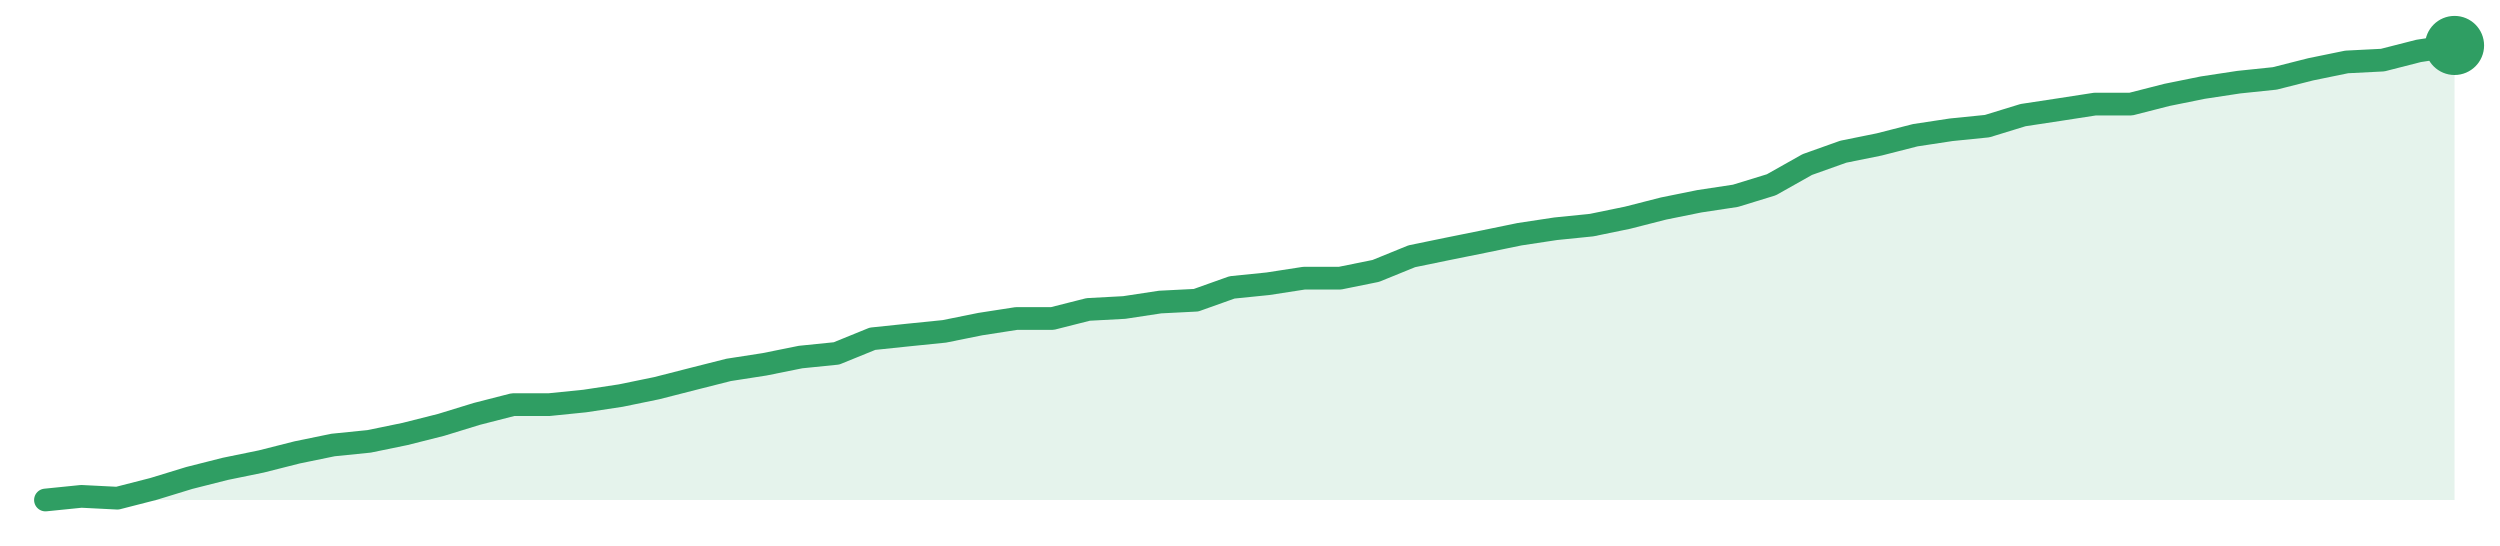
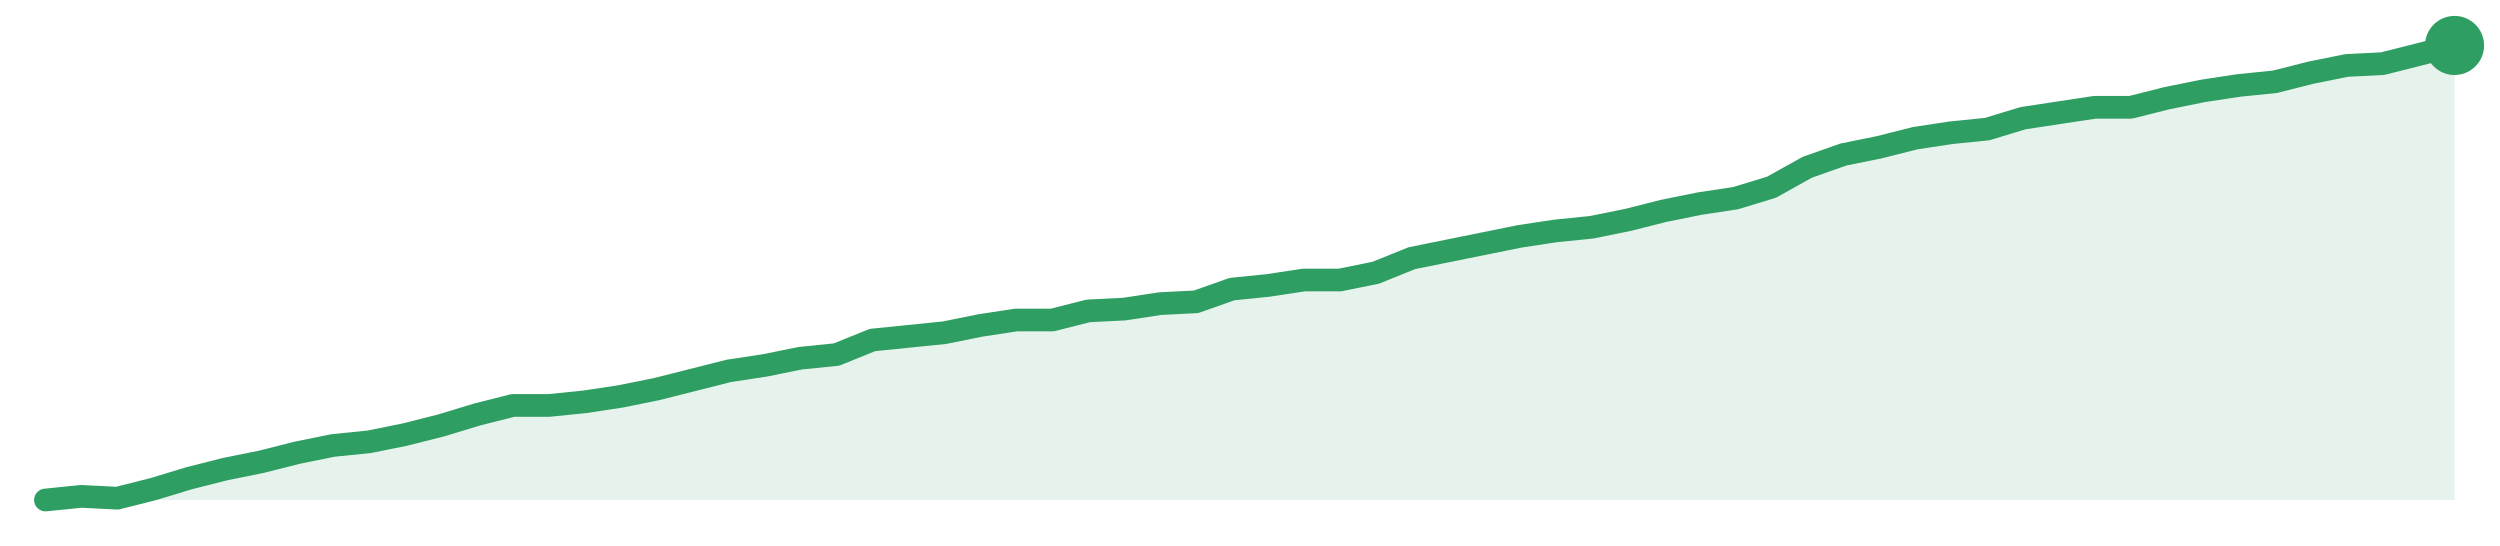
<svg xmlns="http://www.w3.org/2000/svg" width="220" height="48" viewBox="0 0 220 48" role="img" aria-label="trend">
-   <path d="M4.0,44.0 L4.0,44.0 L7.16,43.68 L10.33,43.84 L13.49,43.03 L16.66,42.06 L19.82,41.26 L22.99,40.61 L26.15,39.81 L29.31,39.16 L32.48,38.84 L35.64,38.19 L38.81,37.39 L41.97,36.42 L45.13,35.61 L48.3,35.61 L51.46,35.29 L54.63,34.81 L57.79,34.16 L60.96,33.35 L64.12,32.55 L67.28,32.06 L70.45,31.42 L73.61,31.1 L76.78,29.81 L79.94,29.48 L83.1,29.16 L86.27,28.52 L89.43,28.03 L92.6,28.03 L95.76,27.23 L98.93,27.06 L102.09,26.58 L105.25,26.42 L108.42,25.29 L111.58,24.97 L114.75,24.48 L117.91,24.48 L121.07,23.84 L124.24,22.55 L127.4,21.9 L130.57,21.26 L133.73,20.61 L136.9,20.13 L140.06,19.81 L143.22,19.16 L146.39,18.35 L149.55,17.71 L152.72,17.23 L155.88,16.26 L159.04,14.48 L162.21,13.35 L165.37,12.71 L168.54,11.9 L171.7,11.42 L174.87,11.1 L178.03,10.13 L181.19,9.65 L184.36,9.16 L187.52,9.16 L190.69,8.35 L193.85,7.71 L197.01,7.23 L200.18,6.9 L203.34,6.1 L206.51,5.45 L209.67,5.29 L212.84,4.48 L216.0,4.0 L216.0,44.0 Z" fill="#2f9e631f" />
-   <path d="M4.0,44.0 L7.16,43.68 L10.33,43.84 L13.49,43.03 L16.66,42.06 L19.82,41.26 L22.99,40.61 L26.15,39.81 L29.31,39.16 L32.48,38.84 L35.64,38.19 L38.81,37.39 L41.97,36.42 L45.13,35.61 L48.3,35.61 L51.46,35.29 L54.63,34.81 L57.79,34.16 L60.96,33.35 L64.12,32.55 L67.28,32.06 L70.45,31.42 L73.61,31.1 L76.78,29.81 L79.94,29.48 L83.1,29.16 L86.27,28.52 L89.43,28.03 L92.6,28.03 L95.76,27.23 L98.93,27.06 L102.09,26.58 L105.25,26.42 L108.42,25.29 L111.58,24.97 L114.75,24.48 L117.91,24.48 L121.07,23.84 L124.24,22.55 L127.4,21.9 L130.57,21.26 L133.73,20.61 L136.9,20.13 L140.06,19.81 L143.22,19.16 L146.39,18.35 L149.55,17.71 L152.72,17.23 L155.88,16.26 L159.04,14.48 L162.21,13.35 L165.37,12.71 L168.54,11.9 L171.7,11.42 L174.87,11.1 L178.03,10.13 L181.19,9.65 L184.36,9.16 L187.52,9.16 L190.69,8.35 L193.85,7.71 L197.01,7.23 L200.18,6.9 L203.34,6.1 L206.51,5.45 L209.67,5.29 L212.84,4.48 L216.0,4.0" fill="none" stroke="#2f9e63" stroke-width="2" stroke-linejoin="round" stroke-linecap="round" />
+   <path d="M4.0,44.0 L4.0,44.0 L7.16,43.68 L10.33,43.84 L13.49,43.04 L16.66,42.08 L19.82,41.28 L22.99,40.64 L26.15,39.84 L29.31,39.2 L32.48,38.88 L35.64,38.24 L38.81,37.44 L41.97,36.48 L45.13,35.68 L48.3,35.68 L51.46,35.36 L54.63,34.88 L57.79,34.24 L60.96,33.44 L64.12,32.64 L67.28,32.16 L70.45,31.52 L73.61,31.2 L76.78,29.92 L79.94,29.6 L83.1,29.28 L86.27,28.64 L89.43,28.16 L92.6,28.16 L95.76,27.36 L98.93,27.2 L102.09,26.72 L105.25,26.56 L108.42,25.44 L111.58,25.12 L114.75,24.64 L117.91,24.64 L121.07,24.0 L124.24,22.72 L127.4,22.08 L130.57,21.44 L133.73,20.8 L136.9,20.32 L140.06,20.0 L143.22,19.36 L146.39,18.56 L149.55,17.92 L152.72,17.44 L155.88,16.48 L159.04,14.72 L162.21,13.6 L165.37,12.96 L168.54,12.16 L171.7,11.68 L174.87,11.36 L178.03,10.4 L181.19,9.92 L184.36,9.44 L187.52,9.44 L190.69,8.64 L193.85,8.0 L197.01,7.52 L200.18,7.2 L203.34,6.4 L206.51,5.76 L209.67,5.6 L212.84,4.8 L216.0,4.0 L216.0,44.0 Z" fill="#2f9e631f" />
+   <path d="M4.0,44.0 L7.16,43.68 L10.33,43.84 L13.49,43.04 L16.66,42.08 L19.82,41.28 L22.99,40.64 L26.15,39.84 L29.31,39.2 L32.48,38.88 L35.64,38.24 L38.81,37.44 L41.97,36.48 L45.13,35.68 L48.3,35.68 L51.46,35.36 L54.63,34.88 L57.79,34.24 L60.96,33.44 L64.12,32.64 L67.28,32.16 L70.45,31.52 L73.61,31.2 L76.78,29.92 L79.94,29.6 L83.1,29.28 L86.27,28.64 L89.43,28.16 L92.6,28.16 L95.76,27.36 L98.93,27.2 L102.09,26.72 L105.25,26.56 L108.42,25.44 L111.58,25.12 L114.75,24.64 L117.91,24.64 L121.07,24.0 L124.24,22.72 L127.4,22.08 L130.57,21.44 L133.73,20.8 L136.9,20.32 L140.06,20.0 L143.22,19.36 L146.39,18.56 L149.55,17.92 L152.72,17.44 L155.88,16.48 L159.04,14.72 L162.21,13.6 L165.37,12.96 L168.54,12.16 L171.7,11.68 L174.87,11.36 L178.03,10.4 L181.19,9.92 L184.36,9.44 L187.52,9.44 L190.69,8.64 L193.85,8.0 L197.01,7.52 L200.18,7.2 L203.34,6.4 L206.51,5.76 L209.67,5.6 L212.84,4.8 L216.0,4.0" fill="none" stroke="#2f9e63" stroke-width="2" stroke-linejoin="round" stroke-linecap="round" />
  <circle cx="216.0" cy="4.0" r="2.6" fill="#2f9e63" />
</svg>
